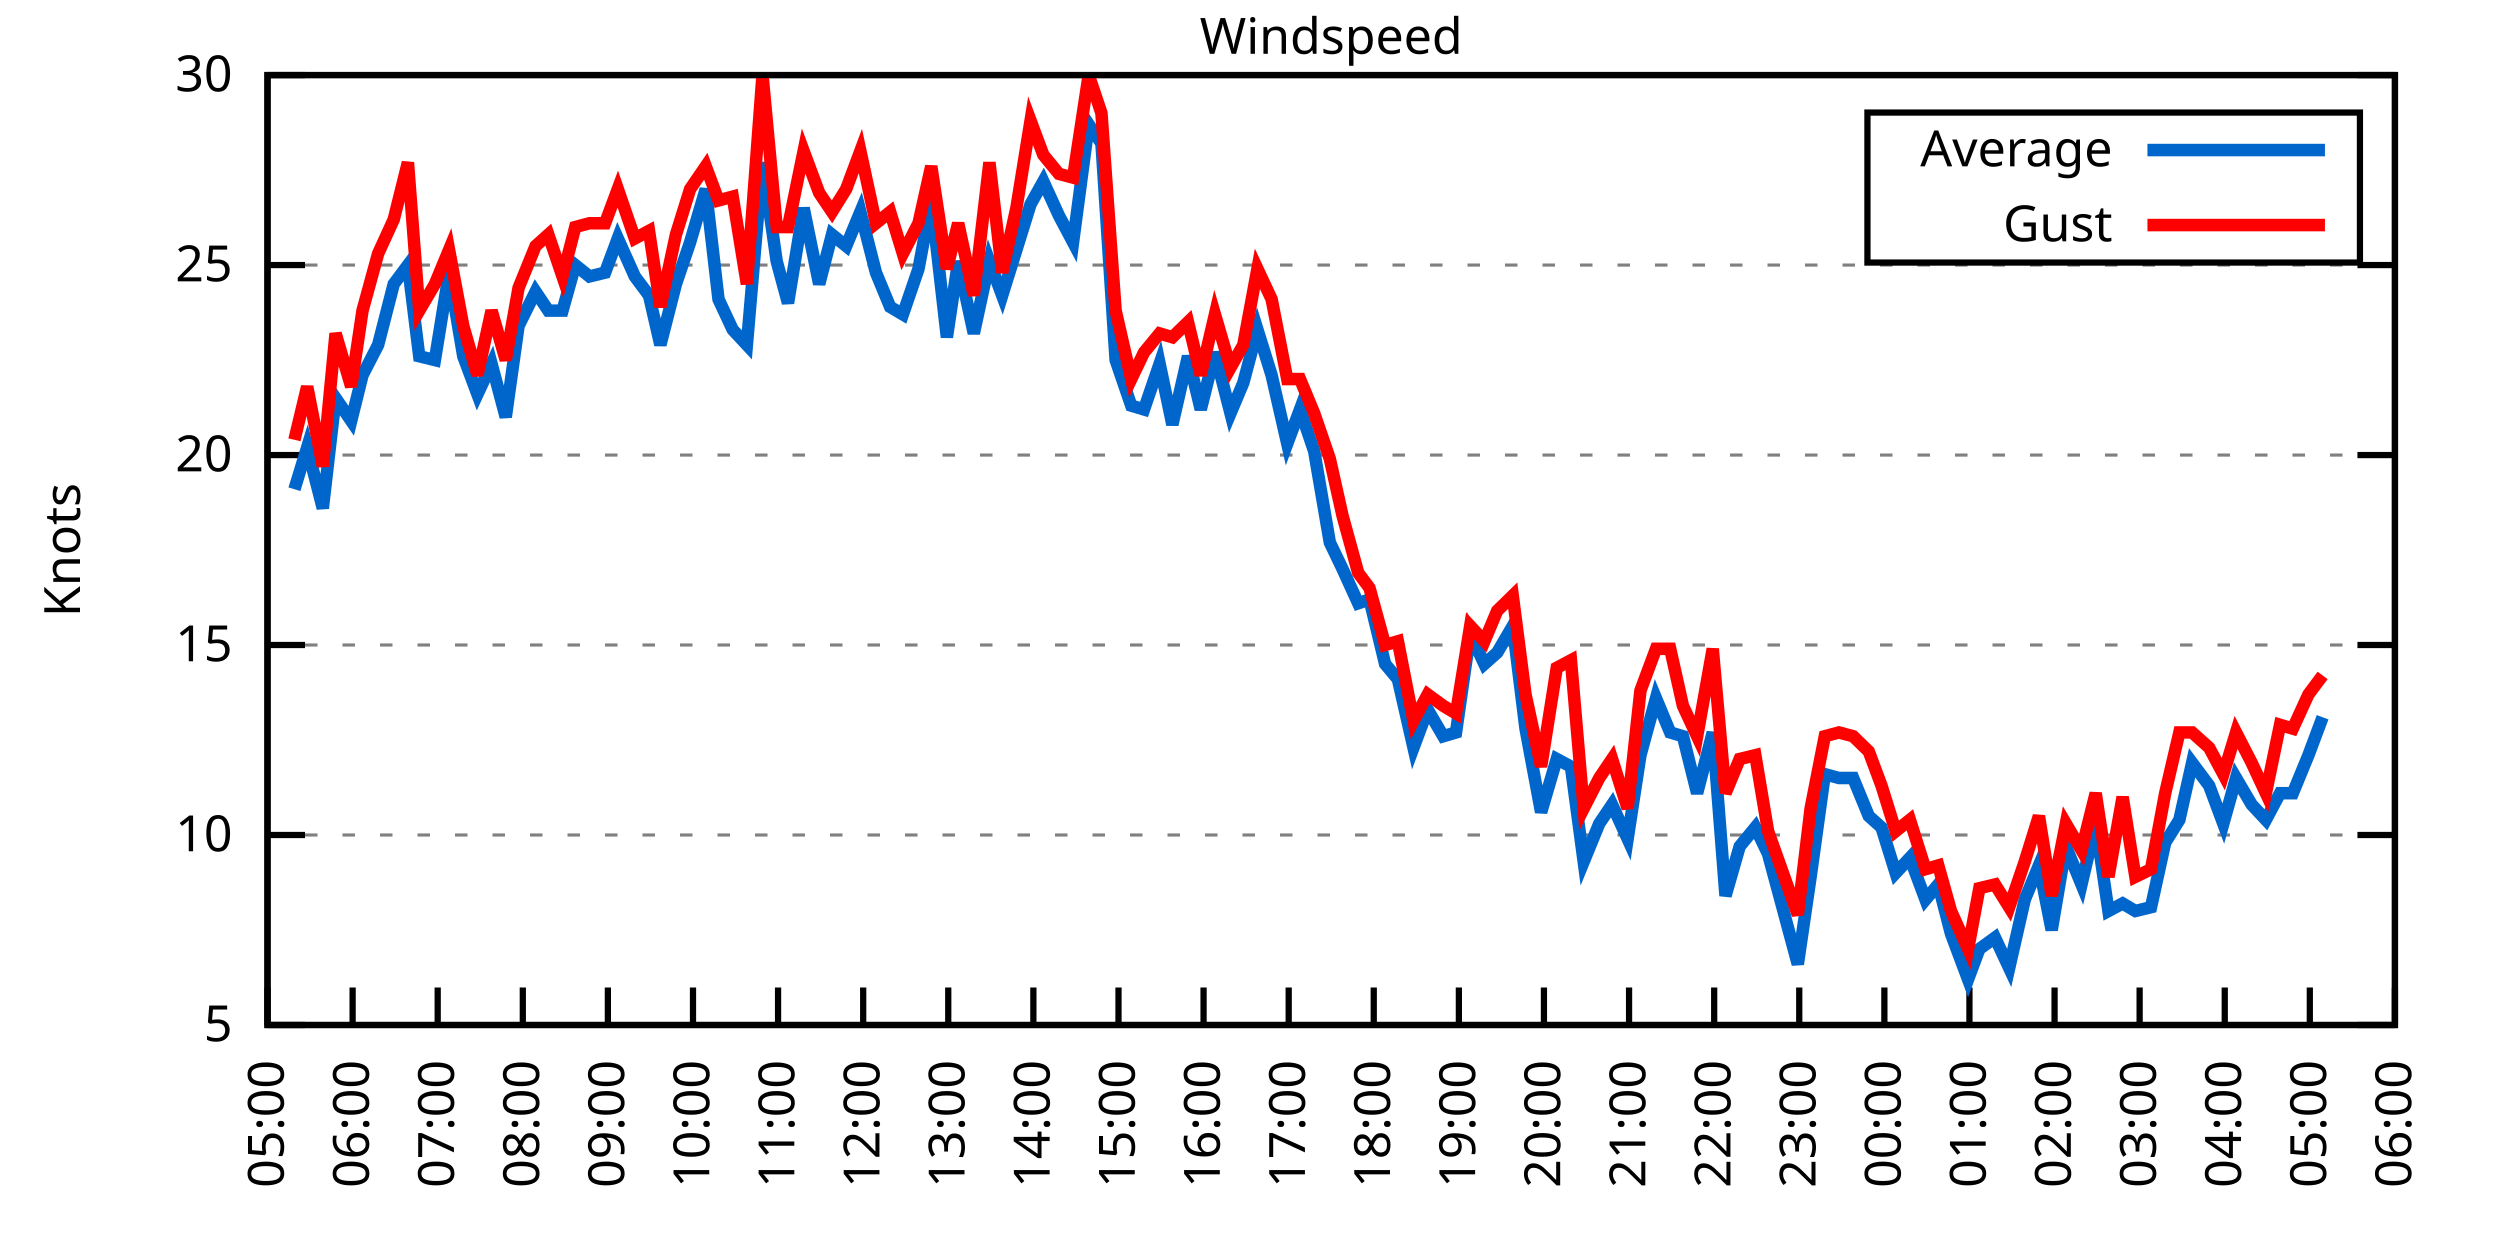
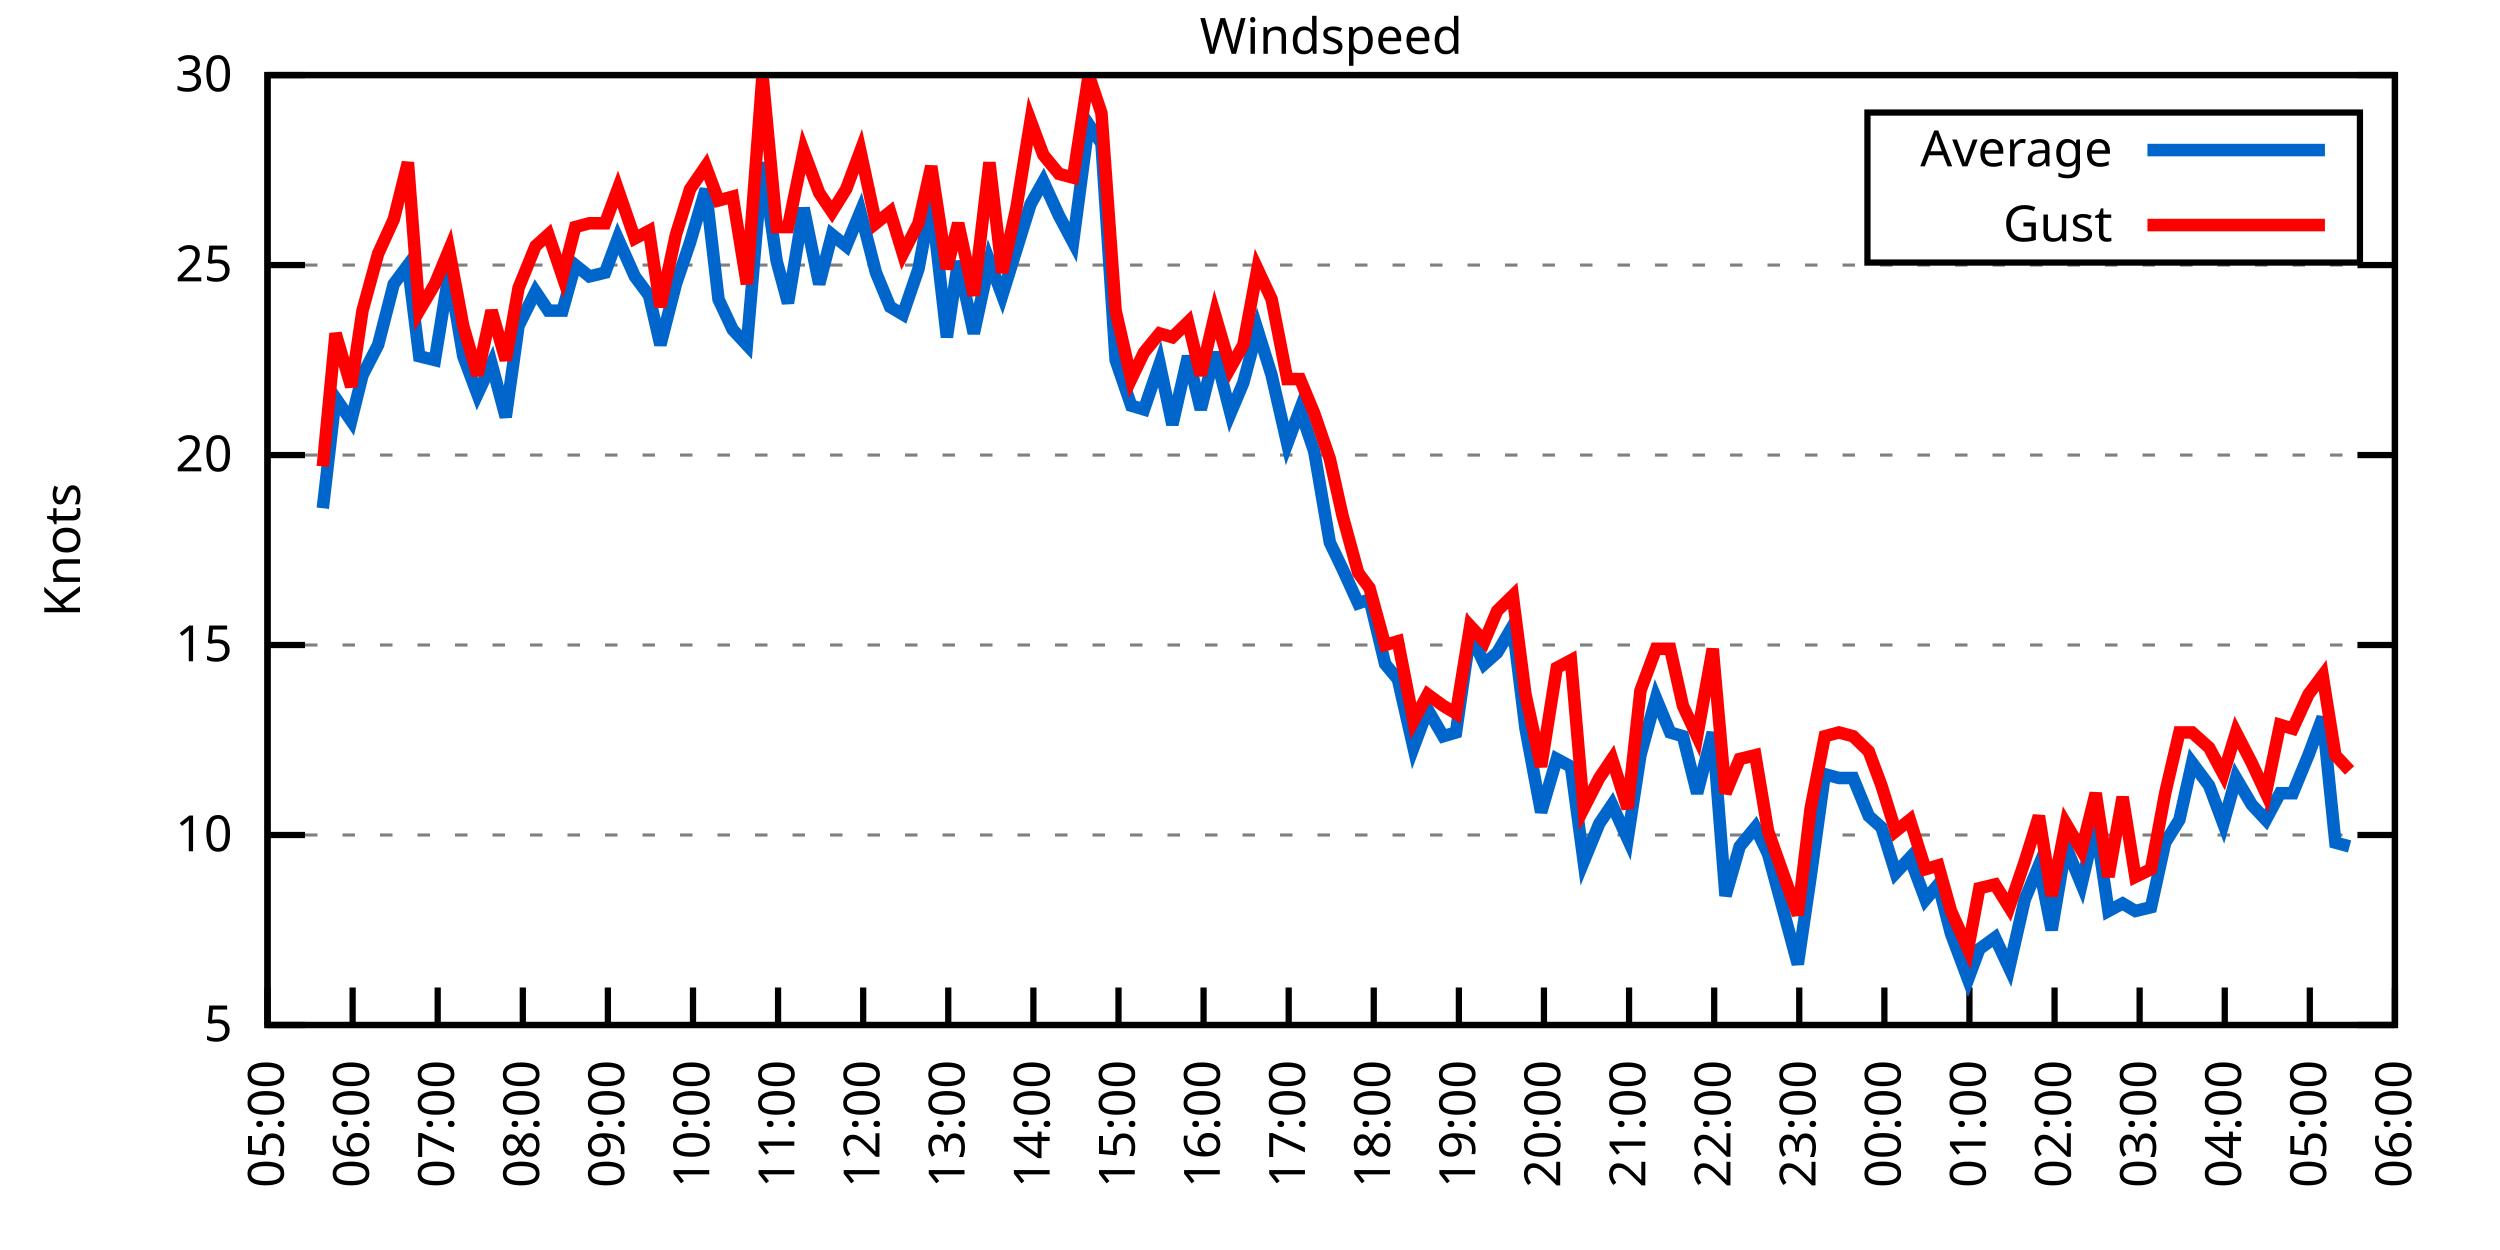
<svg xmlns="http://www.w3.org/2000/svg" xmlns:xlink="http://www.w3.org/1999/xlink" width="400" height="200" viewBox="0 0 400 200">
  <g id="gnuplot_canvas">
    <rect x="0" y="0" width="400" height="200" fill="none" />
    <defs>
      <circle id="gpDot" r="0.5" stroke-width="0.5" stroke="currentColor" />
      <path id="gpPt0" stroke-width="0.333" stroke="currentColor" d="M-1,0 h2 M0,-1 v2" />
      <path id="gpPt1" stroke-width="0.333" stroke="currentColor" d="M-1,-1 L1,1 M1,-1 L-1,1" />
      <path id="gpPt2" stroke-width="0.333" stroke="currentColor" d="M-1,0 L1,0 M0,-1 L0,1 M-1,-1 L1,1 M-1,1 L1,-1" />
      <rect id="gpPt3" stroke-width="0.333" stroke="currentColor" x="-1" y="-1" width="2" height="2" />
      <rect id="gpPt4" stroke-width="0.333" stroke="currentColor" fill="currentColor" x="-1" y="-1" width="2" height="2" />
      <circle id="gpPt5" stroke-width="0.333" stroke="currentColor" cx="0" cy="0" r="1" />
      <use xlink:href="#gpPt5" id="gpPt6" fill="currentColor" stroke="none" />
      <path id="gpPt7" stroke-width="0.333" stroke="currentColor" d="M0,-1.33 L-1.33,0.67 L1.33,0.67 z" />
      <use xlink:href="#gpPt7" id="gpPt8" fill="currentColor" stroke="none" />
      <use xlink:href="#gpPt7" id="gpPt9" stroke="currentColor" transform="rotate(180)" />
      <use xlink:href="#gpPt9" id="gpPt10" fill="currentColor" stroke="none" />
      <use xlink:href="#gpPt3" id="gpPt11" stroke="currentColor" transform="rotate(45)" />
      <use xlink:href="#gpPt11" id="gpPt12" fill="currentColor" stroke="none" />
      <path id="gpPt13" stroke-width="0.333" stroke="currentColor" d="M0,1.330 L1.265,0.411 L0.782,-1.067 L-0.782,-1.076 L-1.265,0.411 z" />
      <use xlink:href="#gpPt13" id="gpPt14" fill="currentColor" stroke="none" />
      <filter id="textbox" filterUnits="objectBoundingBox" x="0" y="0" height="1" width="1">
        <feFlood flood-color="white" flood-opacity="1" result="bgnd" />
        <feComposite in="SourceGraphic" in2="bgnd" operator="atop" />
      </filter>
      <filter id="greybox" filterUnits="objectBoundingBox" x="0" y="0" height="1" width="1">
        <feFlood flood-color="lightgrey" flood-opacity="1" result="grey" />
        <feComposite in="SourceGraphic" in2="grey" operator="atop" />
      </filter>
    </defs>
    <g fill="none" color="white" stroke="currentColor" stroke-width="1.00" stroke-linecap="butt" stroke-linejoin="miter">
</g>
    <g fill="none" color="black" stroke="currentColor" stroke-width="1.00" stroke-linecap="butt" stroke-linejoin="miter">
      <g stroke="none" shape-rendering="crispEdges">
        <polygon fill="rgb(255, 255, 255)" points="42.80,164.00 383.18,164.00 383.18,12.02 42.80,12.02 " />
      </g>
    </g>
    <g fill="none" color="black" stroke="currentColor" stroke-width="1.00" stroke-linecap="butt" stroke-linejoin="miter">
</g>
    <g fill="none" color="black" stroke="black" stroke-width="0.50" stroke-linecap="butt" stroke-linejoin="miter">
</g>
    <g fill="none" color="gray" stroke="currentColor" stroke-width="0.50" stroke-linecap="butt" stroke-linejoin="miter">
      <path stroke="gray" stroke-dasharray="2,4" class="gridline" d="M42.80,164.00 L383.19,164.00  " />
    </g>
    <g fill="none" color="gray" stroke="gray" stroke-width="1.00" stroke-linecap="butt" stroke-linejoin="miter">
</g>
    <g fill="none" color="black" stroke="currentColor" stroke-width="1.00" stroke-linecap="butt" stroke-linejoin="miter">
      <path stroke="black" d="M42.80,164.00 L48.80,164.00 M383.19,164.00 L377.19,164.00  " />
      <g transform="translate(37.20,166.60)" stroke="none" fill="black" font-family="Sans" font-size="8.00" text-anchor="end">
        <text>
          <tspan font-family="Sans"> 5</tspan>
        </text>
      </g>
    </g>
    <g fill="none" color="black" stroke="currentColor" stroke-width="1.00" stroke-linecap="butt" stroke-linejoin="miter">
</g>
    <g fill="none" color="black" stroke="black" stroke-width="0.50" stroke-linecap="butt" stroke-linejoin="miter">
</g>
    <g fill="none" color="gray" stroke="currentColor" stroke-width="0.50" stroke-linecap="butt" stroke-linejoin="miter">
      <path stroke="gray" stroke-dasharray="2,4" class="gridline" d="M42.80,133.60 L383.19,133.60  " />
    </g>
    <g fill="none" color="gray" stroke="gray" stroke-width="1.00" stroke-linecap="butt" stroke-linejoin="miter">
</g>
    <g fill="none" color="black" stroke="currentColor" stroke-width="1.00" stroke-linecap="butt" stroke-linejoin="miter">
      <path stroke="black" d="M42.80,133.60 L48.80,133.60 M383.19,133.60 L377.19,133.60  " />
      <g transform="translate(37.20,136.20)" stroke="none" fill="black" font-family="Sans" font-size="8.00" text-anchor="end">
        <text>
          <tspan font-family="Sans"> 10</tspan>
        </text>
      </g>
    </g>
    <g fill="none" color="black" stroke="currentColor" stroke-width="1.00" stroke-linecap="butt" stroke-linejoin="miter">
</g>
    <g fill="none" color="black" stroke="black" stroke-width="0.50" stroke-linecap="butt" stroke-linejoin="miter">
</g>
    <g fill="none" color="gray" stroke="currentColor" stroke-width="0.50" stroke-linecap="butt" stroke-linejoin="miter">
      <path stroke="gray" stroke-dasharray="2,4" class="gridline" d="M42.80,103.20 L383.19,103.20  " />
    </g>
    <g fill="none" color="gray" stroke="gray" stroke-width="1.00" stroke-linecap="butt" stroke-linejoin="miter">
</g>
    <g fill="none" color="black" stroke="currentColor" stroke-width="1.00" stroke-linecap="butt" stroke-linejoin="miter">
      <path stroke="black" d="M42.80,103.20 L48.80,103.20 M383.19,103.20 L377.19,103.20  " />
      <g transform="translate(37.20,105.80)" stroke="none" fill="black" font-family="Sans" font-size="8.00" text-anchor="end">
        <text>
          <tspan font-family="Sans"> 15</tspan>
        </text>
      </g>
    </g>
    <g fill="none" color="black" stroke="currentColor" stroke-width="1.00" stroke-linecap="butt" stroke-linejoin="miter">
</g>
    <g fill="none" color="black" stroke="black" stroke-width="0.50" stroke-linecap="butt" stroke-linejoin="miter">
</g>
    <g fill="none" color="gray" stroke="currentColor" stroke-width="0.50" stroke-linecap="butt" stroke-linejoin="miter">
      <path stroke="gray" stroke-dasharray="2,4" class="gridline" d="M42.80,72.81 L383.19,72.81  " />
    </g>
    <g fill="none" color="gray" stroke="gray" stroke-width="1.00" stroke-linecap="butt" stroke-linejoin="miter">
</g>
    <g fill="none" color="black" stroke="currentColor" stroke-width="1.00" stroke-linecap="butt" stroke-linejoin="miter">
      <path stroke="black" d="M42.80,72.81 L48.80,72.81 M383.19,72.81 L377.19,72.81  " />
      <g transform="translate(37.20,75.41)" stroke="none" fill="black" font-family="Sans" font-size="8.00" text-anchor="end">
        <text>
          <tspan font-family="Sans"> 20</tspan>
        </text>
      </g>
    </g>
    <g fill="none" color="black" stroke="currentColor" stroke-width="1.00" stroke-linecap="butt" stroke-linejoin="miter">
</g>
    <g fill="none" color="black" stroke="black" stroke-width="0.50" stroke-linecap="butt" stroke-linejoin="miter">
</g>
    <g fill="none" color="gray" stroke="currentColor" stroke-width="0.50" stroke-linecap="butt" stroke-linejoin="miter">
      <path stroke="gray" stroke-dasharray="2,4" class="gridline" d="M42.80,42.41 L383.19,42.41  " />
    </g>
    <g fill="none" color="gray" stroke="gray" stroke-width="1.00" stroke-linecap="butt" stroke-linejoin="miter">
</g>
    <g fill="none" color="black" stroke="currentColor" stroke-width="1.00" stroke-linecap="butt" stroke-linejoin="miter">
      <path stroke="black" d="M42.80,42.41 L48.80,42.41 M383.19,42.41 L377.19,42.41  " />
      <g transform="translate(37.20,45.01)" stroke="none" fill="black" font-family="Sans" font-size="8.00" text-anchor="end">
        <text>
          <tspan font-family="Sans"> 25</tspan>
        </text>
      </g>
    </g>
    <g fill="none" color="black" stroke="currentColor" stroke-width="1.00" stroke-linecap="butt" stroke-linejoin="miter">
</g>
    <g fill="none" color="black" stroke="black" stroke-width="0.50" stroke-linecap="butt" stroke-linejoin="miter">
</g>
    <g fill="none" color="gray" stroke="currentColor" stroke-width="0.50" stroke-linecap="butt" stroke-linejoin="miter">
      <path stroke="gray" stroke-dasharray="2,4" class="gridline" d="M42.80,12.01 L383.19,12.01  " />
    </g>
    <g fill="none" color="gray" stroke="gray" stroke-width="1.00" stroke-linecap="butt" stroke-linejoin="miter">
</g>
    <g fill="none" color="black" stroke="currentColor" stroke-width="1.00" stroke-linecap="butt" stroke-linejoin="miter">
      <path stroke="black" d="M42.80,12.01 L48.80,12.01 M383.19,12.01 L377.19,12.01  " />
      <g transform="translate(37.20,14.61)" stroke="none" fill="black" font-family="Sans" font-size="8.00" text-anchor="end">
        <text>
          <tspan font-family="Sans"> 30</tspan>
        </text>
      </g>
    </g>
    <g fill="none" color="black" stroke="currentColor" stroke-width="1.00" stroke-linecap="butt" stroke-linejoin="miter">
      <path stroke="black" d="M42.80,164.00 L42.80,158.00  " />
      <g transform="translate(45.40,169.60) rotate(270.00)" stroke="none" fill="black" font-family="Sans" font-size="8.00" text-anchor="end">
        <text>
          <tspan font-family="Sans">05:00</tspan>
        </text>
      </g>
    </g>
    <g fill="none" color="black" stroke="currentColor" stroke-width="1.00" stroke-linecap="butt" stroke-linejoin="miter">
      <path stroke="black" d="M56.42,164.00 L56.42,158.00  " />
      <g transform="translate(59.02,169.60) rotate(270.00)" stroke="none" fill="black" font-family="Sans" font-size="8.00" text-anchor="end">
        <text>
          <tspan font-family="Sans">06:00</tspan>
        </text>
      </g>
    </g>
    <g fill="none" color="black" stroke="currentColor" stroke-width="1.00" stroke-linecap="butt" stroke-linejoin="miter">
      <path stroke="black" d="M70.03,164.00 L70.03,158.00  " />
      <g transform="translate(72.63,169.60) rotate(270.00)" stroke="none" fill="black" font-family="Sans" font-size="8.00" text-anchor="end">
        <text>
          <tspan font-family="Sans">07:00</tspan>
        </text>
      </g>
    </g>
    <g fill="none" color="black" stroke="currentColor" stroke-width="1.00" stroke-linecap="butt" stroke-linejoin="miter">
      <path stroke="black" d="M83.65,164.00 L83.65,158.00  " />
      <g transform="translate(86.25,169.60) rotate(270.00)" stroke="none" fill="black" font-family="Sans" font-size="8.00" text-anchor="end">
        <text>
          <tspan font-family="Sans">08:00</tspan>
        </text>
      </g>
    </g>
    <g fill="none" color="black" stroke="currentColor" stroke-width="1.00" stroke-linecap="butt" stroke-linejoin="miter">
      <path stroke="black" d="M97.26,164.00 L97.26,158.00  " />
      <g transform="translate(99.86,169.60) rotate(270.00)" stroke="none" fill="black" font-family="Sans" font-size="8.00" text-anchor="end">
        <text>
          <tspan font-family="Sans">09:00</tspan>
        </text>
      </g>
    </g>
    <g fill="none" color="black" stroke="currentColor" stroke-width="1.00" stroke-linecap="butt" stroke-linejoin="miter">
      <path stroke="black" d="M110.88,164.00 L110.88,158.00  " />
      <g transform="translate(113.48,169.60) rotate(270.00)" stroke="none" fill="black" font-family="Sans" font-size="8.00" text-anchor="end">
        <text>
          <tspan font-family="Sans">10:00</tspan>
        </text>
      </g>
    </g>
    <g fill="none" color="black" stroke="currentColor" stroke-width="1.00" stroke-linecap="butt" stroke-linejoin="miter">
      <path stroke="black" d="M124.49,164.00 L124.49,158.00  " />
      <g transform="translate(127.09,169.60) rotate(270.00)" stroke="none" fill="black" font-family="Sans" font-size="8.00" text-anchor="end">
        <text>
          <tspan font-family="Sans">11:00</tspan>
        </text>
      </g>
    </g>
    <g fill="none" color="black" stroke="currentColor" stroke-width="1.00" stroke-linecap="butt" stroke-linejoin="miter">
      <path stroke="black" d="M138.11,164.00 L138.11,158.00  " />
      <g transform="translate(140.71,169.60) rotate(270.00)" stroke="none" fill="black" font-family="Sans" font-size="8.00" text-anchor="end">
        <text>
          <tspan font-family="Sans">12:00</tspan>
        </text>
      </g>
    </g>
    <g fill="none" color="black" stroke="currentColor" stroke-width="1.00" stroke-linecap="butt" stroke-linejoin="miter">
      <path stroke="black" d="M151.72,164.00 L151.72,158.00  " />
      <g transform="translate(154.32,169.60) rotate(270.00)" stroke="none" fill="black" font-family="Sans" font-size="8.00" text-anchor="end">
        <text>
          <tspan font-family="Sans">13:00</tspan>
        </text>
      </g>
    </g>
    <g fill="none" color="black" stroke="currentColor" stroke-width="1.00" stroke-linecap="butt" stroke-linejoin="miter">
      <path stroke="black" d="M165.34,164.00 L165.34,158.00  " />
      <g transform="translate(167.94,169.60) rotate(270.00)" stroke="none" fill="black" font-family="Sans" font-size="8.00" text-anchor="end">
        <text>
          <tspan font-family="Sans">14:00</tspan>
        </text>
      </g>
    </g>
    <g fill="none" color="black" stroke="currentColor" stroke-width="1.00" stroke-linecap="butt" stroke-linejoin="miter">
      <path stroke="black" d="M178.96,164.00 L178.96,158.00  " />
      <g transform="translate(181.56,169.60) rotate(270.00)" stroke="none" fill="black" font-family="Sans" font-size="8.00" text-anchor="end">
        <text>
          <tspan font-family="Sans">15:00</tspan>
        </text>
      </g>
    </g>
    <g fill="none" color="black" stroke="currentColor" stroke-width="1.00" stroke-linecap="butt" stroke-linejoin="miter">
      <path stroke="black" d="M192.57,164.00 L192.57,158.00  " />
      <g transform="translate(195.17,169.60) rotate(270.00)" stroke="none" fill="black" font-family="Sans" font-size="8.00" text-anchor="end">
        <text>
          <tspan font-family="Sans">16:00</tspan>
        </text>
      </g>
    </g>
    <g fill="none" color="black" stroke="currentColor" stroke-width="1.00" stroke-linecap="butt" stroke-linejoin="miter">
      <path stroke="black" d="M206.19,164.00 L206.19,158.00  " />
      <g transform="translate(208.79,169.60) rotate(270.00)" stroke="none" fill="black" font-family="Sans" font-size="8.00" text-anchor="end">
        <text>
          <tspan font-family="Sans">17:00</tspan>
        </text>
      </g>
    </g>
    <g fill="none" color="black" stroke="currentColor" stroke-width="1.00" stroke-linecap="butt" stroke-linejoin="miter">
      <path stroke="black" d="M219.80,164.00 L219.80,158.00  " />
      <g transform="translate(222.40,169.60) rotate(270.00)" stroke="none" fill="black" font-family="Sans" font-size="8.00" text-anchor="end">
        <text>
          <tspan font-family="Sans">18:00</tspan>
        </text>
      </g>
    </g>
    <g fill="none" color="black" stroke="currentColor" stroke-width="1.00" stroke-linecap="butt" stroke-linejoin="miter">
      <path stroke="black" d="M233.42,164.00 L233.42,158.00  " />
      <g transform="translate(236.02,169.60) rotate(270.00)" stroke="none" fill="black" font-family="Sans" font-size="8.00" text-anchor="end">
        <text>
          <tspan font-family="Sans">19:00</tspan>
        </text>
      </g>
    </g>
    <g fill="none" color="black" stroke="currentColor" stroke-width="1.00" stroke-linecap="butt" stroke-linejoin="miter">
      <path stroke="black" d="M247.03,164.00 L247.03,158.00  " />
      <g transform="translate(249.63,169.60) rotate(270.00)" stroke="none" fill="black" font-family="Sans" font-size="8.00" text-anchor="end">
        <text>
          <tspan font-family="Sans">20:00</tspan>
        </text>
      </g>
    </g>
    <g fill="none" color="black" stroke="currentColor" stroke-width="1.00" stroke-linecap="butt" stroke-linejoin="miter">
      <path stroke="black" d="M260.65,164.00 L260.65,158.00  " />
      <g transform="translate(263.25,169.60) rotate(270.00)" stroke="none" fill="black" font-family="Sans" font-size="8.00" text-anchor="end">
        <text>
          <tspan font-family="Sans">21:00</tspan>
        </text>
      </g>
    </g>
    <g fill="none" color="black" stroke="currentColor" stroke-width="1.00" stroke-linecap="butt" stroke-linejoin="miter">
      <path stroke="black" d="M274.27,164.00 L274.27,158.00  " />
      <g transform="translate(276.87,169.60) rotate(270.00)" stroke="none" fill="black" font-family="Sans" font-size="8.00" text-anchor="end">
        <text>
          <tspan font-family="Sans">22:00</tspan>
        </text>
      </g>
    </g>
    <g fill="none" color="black" stroke="currentColor" stroke-width="1.00" stroke-linecap="butt" stroke-linejoin="miter">
      <path stroke="black" d="M287.88,164.00 L287.88,158.00  " />
      <g transform="translate(290.48,169.60) rotate(270.00)" stroke="none" fill="black" font-family="Sans" font-size="8.00" text-anchor="end">
        <text>
          <tspan font-family="Sans">23:00</tspan>
        </text>
      </g>
    </g>
    <g fill="none" color="black" stroke="currentColor" stroke-width="1.00" stroke-linecap="butt" stroke-linejoin="miter">
      <path stroke="black" d="M301.50,164.00 L301.50,158.00  " />
      <g transform="translate(304.10,169.60) rotate(270.00)" stroke="none" fill="black" font-family="Sans" font-size="8.00" text-anchor="end">
        <text>
          <tspan font-family="Sans">00:00</tspan>
        </text>
      </g>
    </g>
    <g fill="none" color="black" stroke="currentColor" stroke-width="1.00" stroke-linecap="butt" stroke-linejoin="miter">
      <path stroke="black" d="M315.11,164.00 L315.11,158.00  " />
      <g transform="translate(317.71,169.60) rotate(270.00)" stroke="none" fill="black" font-family="Sans" font-size="8.00" text-anchor="end">
        <text>
          <tspan font-family="Sans">01:00</tspan>
        </text>
      </g>
    </g>
    <g fill="none" color="black" stroke="currentColor" stroke-width="1.00" stroke-linecap="butt" stroke-linejoin="miter">
      <path stroke="black" d="M328.73,164.00 L328.73,158.00  " />
      <g transform="translate(331.33,169.60) rotate(270.00)" stroke="none" fill="black" font-family="Sans" font-size="8.00" text-anchor="end">
        <text>
          <tspan font-family="Sans">02:00</tspan>
        </text>
      </g>
    </g>
    <g fill="none" color="black" stroke="currentColor" stroke-width="1.00" stroke-linecap="butt" stroke-linejoin="miter">
      <path stroke="black" d="M342.34,164.00 L342.34,158.00  " />
      <g transform="translate(344.94,169.60) rotate(270.00)" stroke="none" fill="black" font-family="Sans" font-size="8.00" text-anchor="end">
        <text>
          <tspan font-family="Sans">03:00</tspan>
        </text>
      </g>
    </g>
    <g fill="none" color="black" stroke="currentColor" stroke-width="1.00" stroke-linecap="butt" stroke-linejoin="miter">
      <path stroke="black" d="M355.96,164.00 L355.96,158.00  " />
      <g transform="translate(358.56,169.60) rotate(270.00)" stroke="none" fill="black" font-family="Sans" font-size="8.00" text-anchor="end">
        <text>
          <tspan font-family="Sans">04:00</tspan>
        </text>
      </g>
    </g>
    <g fill="none" color="black" stroke="currentColor" stroke-width="1.00" stroke-linecap="butt" stroke-linejoin="miter">
      <path stroke="black" d="M369.57,164.00 L369.57,158.00  " />
      <g transform="translate(372.17,169.60) rotate(270.00)" stroke="none" fill="black" font-family="Sans" font-size="8.00" text-anchor="end">
        <text>
          <tspan font-family="Sans">05:00</tspan>
        </text>
      </g>
    </g>
    <g fill="none" color="black" stroke="currentColor" stroke-width="1.00" stroke-linecap="butt" stroke-linejoin="miter">
      <path stroke="black" d="M383.19,164.00 L383.19,158.00  " />
      <g transform="translate(385.79,169.60) rotate(270.00)" stroke="none" fill="black" font-family="Sans" font-size="8.00" text-anchor="end">
        <text>
          <tspan font-family="Sans">06:00</tspan>
        </text>
      </g>
    </g>
    <g fill="none" color="black" stroke="currentColor" stroke-width="1.00" stroke-linecap="butt" stroke-linejoin="miter">
</g>
    <g fill="none" color="black" stroke="currentColor" stroke-width="1.00" stroke-linecap="butt" stroke-linejoin="miter">
      <path stroke="black" d="M42.80,12.01 L42.80,164.00 L383.19,164.00 L383.19,12.01 L42.80,12.01 Z  " />
    </g>
    <g fill="none" color="black" stroke="currentColor" stroke-width="1.00" stroke-linecap="butt" stroke-linejoin="miter">
</g>
    <g fill="none" color="black" stroke="currentColor" stroke-width="1.00" stroke-linecap="butt" stroke-linejoin="miter">
      <path stroke="black" d="M298.79,42.01 L298.79,18.01 L377.59,18.01 L377.59,42.01 L298.79,42.01 Z  " />
    </g>
    <g id="Windspeed_plot_1">
      <g fill="none" color="white" stroke="black" stroke-width="2.00" stroke-linecap="butt" stroke-linejoin="miter">
</g>
      <g fill="none" color="black" stroke="currentColor" stroke-width="2.00" stroke-linecap="butt" stroke-linejoin="miter">
        <g transform="translate(337.99,26.61)" stroke="none" fill="black" font-family="Sans" font-size="8.00" text-anchor="end">
          <text>
            <tspan font-family="Sans">Average</tspan>
          </text>
        </g>
      </g>
      <g fill="none" color="black" stroke="currentColor" stroke-width="2.00" stroke-linecap="butt" stroke-linejoin="miter">
-         <path stroke="rgb(  0, 102, 204)" d="M343.59,24.01 L371.99,24.01 M47.11,78.28 L49.15,71.59 L51.65,81.32 L53.69,63.69 L56.19,67.33 L58.00,60.04   L60.50,55.18 L63.00,45.45 L65.27,42.41 L67.08,57.00 L69.58,57.61 L71.85,43.62 L74.12,57.00 L76.39,63.08   L78.65,58.21 L80.92,66.73 L82.97,52.14 L85.69,46.66 L87.73,49.70 L90.00,49.70 L92.04,42.41 L94.31,44.23   L96.81,43.62 L98.85,38.15 L101.57,44.23 L103.84,47.27 L105.66,55.18 L108.15,45.45 L110.42,38.76 L112.92,30.25   L114.96,47.88 L117.23,52.74 L119.50,55.18 L122.00,25.99 L124.27,41.80 L126.08,48.49 L128.58,33.29 L131.07,45.45   L133.12,37.54 L135.39,39.37 L137.66,33.90 L140.15,43.62 L142.42,49.10 L144.46,50.31 L146.96,43.02 L149.00,32.07   L151.50,53.96 L153.31,41.80 L155.81,53.35 L158.31,41.80 L160.35,47.27 L162.62,39.98 L164.89,32.68 L166.93,29.03   L169.43,34.50 L171.69,38.76 L174.19,19.91 L176.23,22.95 L178.50,57.61 L181.00,64.90 L183.04,65.51 L185.54,58.21   L187.58,67.94 L190.08,57.00 L192.12,65.51 L194.39,56.39 L196.88,66.12 L198.93,61.25 L201.19,52.74 L203.46,60.04   L205.96,70.98 L208.00,65.51 L210.27,72.20 L212.77,86.79 L214.81,91.04 L217.31,96.52 L219.12,95.91 L221.62,106.24   L223.66,108.68 L226.16,119.62 L228.43,113.54 L230.92,117.80 L232.96,117.19 L235.23,101.38 L237.50,106.24 L239.55,104.42   L242.04,100.16 L244.08,116.58 L246.58,129.95 L249.08,121.44 L251.35,122.66 L253.39,137.86 L255.88,131.78 L257.93,128.74   L260.42,134.21 L262.47,120.83 L264.96,111.72 L267.23,117.19 L269.27,117.80 L271.54,126.91 L274.04,117.19 L276.08,143.33   L278.35,135.43 L280.85,132.39 L282.89,136.64 L287.65,154.27 L289.70,140.29 L291.97,123.87 L294.23,124.48 L296.50,124.48   L299.00,130.56 L301.04,132.39 L303.31,139.68 L305.58,137.25 L308.08,143.94 L310.12,141.51 L312.16,149.41 L314.89,156.70   L316.70,151.84 L319.20,150.02 L321.47,154.88 L323.96,143.94 L326.23,138.47 L328.27,148.80 L330.54,135.43 L333.04,141.51   L335.31,131.78 L337.35,145.76 L339.62,144.55 L341.66,145.76 L344.16,145.15 L346.43,134.82 L348.70,131.17 L350.74,122.05   L353.46,125.70 L355.73,131.78 L357.77,124.48 L360.27,128.74 L362.54,131.17 L364.81,126.91 L366.85,126.91 L369.35,120.83   L371.62,114.76  " />
+         <path stroke="rgb(  0, 102, 204)" d="M343.59,24.01 L371.99,24.01 M51.65,81.32 L53.69,63.69 L56.19,67.33 L58.00,60.04 L60.50,55.18 L63.00,45.45   L65.27,42.41 L67.08,57.00 L69.58,57.61 L71.85,43.62 L74.12,57.00 L76.39,63.08 L78.65,58.21 L80.92,66.73   L82.97,52.14 L85.69,46.66 L87.73,49.70 L90.00,49.70 L92.04,42.41 L94.31,44.23 L96.81,43.62 L98.85,38.15   L101.57,44.23 L103.84,47.27 L105.66,55.18 L108.15,45.45 L110.42,38.76 L112.92,30.25 L114.96,47.88 L117.23,52.74   L119.50,55.18 L122.00,25.99 L124.27,41.80 L126.08,48.49 L128.58,33.29 L131.07,45.45 L133.12,37.54 L135.39,39.37   L137.66,33.90 L140.15,43.62 L142.42,49.10 L144.46,50.31 L146.96,43.02 L149.00,32.07 L151.50,53.96 L153.31,41.80   L155.81,53.35 L158.31,41.80 L160.35,47.27 L162.62,39.98 L164.89,32.68 L166.93,29.03 L169.43,34.50 L171.69,38.76   L174.19,19.91 L176.23,22.95 L178.50,57.61 L181.00,64.90 L183.04,65.51 L185.54,58.21 L187.58,67.94 L190.08,57.00   L192.12,65.51 L194.39,56.39 L196.88,66.12 L198.93,61.25 L201.19,52.74 L203.46,60.04 L205.96,70.98 L208.00,65.51   L210.27,72.20 L212.77,86.79 L214.81,91.04 L217.31,96.52 L219.12,95.91 L221.62,106.24 L223.66,108.68 L226.16,119.62   L228.43,113.54 L230.92,117.80 L232.96,117.19 L235.23,101.38 L237.50,106.24 L239.55,104.42 L242.04,100.16 L244.08,116.58   L246.58,129.95 L249.08,121.44 L251.35,122.66 L253.39,137.86 L255.88,131.78 L257.93,128.74 L260.42,134.21 L262.47,120.83   L264.96,111.72 L267.23,117.19 L269.27,117.80 L271.54,126.91 L274.04,117.19 L276.08,143.33 L278.35,135.43 L280.85,132.39   L282.89,136.64 L287.65,154.27 L289.70,140.29 L291.97,123.87 L294.23,124.48 L296.50,124.48 L299.00,130.56 L301.04,132.39   L303.31,139.68 L305.58,137.25 L308.08,143.94 L310.12,141.51 L312.16,149.41 L314.89,156.70 L316.70,151.84 L319.20,150.02   L321.47,154.88 L323.96,143.94 L326.23,138.47 L328.27,148.80 L330.54,135.43 L333.04,141.51 L335.31,131.78 L337.35,145.76   L339.62,144.55 L341.66,145.76 L344.16,145.15 L346.43,134.82 L348.70,131.17 L350.74,122.05 L353.46,125.70 L355.73,131.78   L357.77,124.48 L360.27,128.74 L362.54,131.17 L364.81,126.91 L366.85,126.91 L369.35,120.83 L371.62,114.76 L373.66,134.82   L375.93,135.43  " />
      </g>
    </g>
    <g id="Windspeed_plot_2">
      <g fill="none" color="black" stroke="currentColor" stroke-width="2.00" stroke-linecap="butt" stroke-linejoin="miter">
        <g transform="translate(337.99,38.61)" stroke="none" fill="black" font-family="Sans" font-size="8.00" text-anchor="end">
          <text>
            <tspan font-family="Sans">Gust</tspan>
          </text>
        </g>
      </g>
      <g fill="none" color="black" stroke="currentColor" stroke-width="2.00" stroke-linecap="butt" stroke-linejoin="miter">
-         <path stroke="rgb(255,   0,   0)" d="M343.59,36.01 L371.99,36.01 M47.11,70.37 L49.15,61.86 L51.65,74.63 L53.69,53.35 L56.19,61.86 L58.00,49.70   L60.50,40.58 L63.00,35.11 L65.27,25.99 L67.08,49.70 L69.58,45.45 L71.85,39.98 L74.12,52.14 L76.39,60.04   L78.65,49.70 L80.92,57.61 L82.97,46.06 L85.69,39.37 L87.73,37.54 L90.00,44.23 L92.04,36.33 L94.31,35.72   L96.81,35.72 L98.85,30.25 L101.57,38.15 L103.84,36.94 L105.66,49.10 L108.15,37.54 L110.42,30.25 L112.92,26.60   L114.96,32.07 L117.23,31.46 L119.50,45.45 L122.00,12.01 L124.27,36.33 L126.08,36.33 L128.58,24.17 L131.07,30.86   L133.12,33.90 L135.39,30.25 L137.66,24.17 L140.15,35.72 L142.42,33.90 L144.46,40.58 L146.96,35.72 L149.00,26.60   L151.50,43.02 L153.31,35.72 L155.81,47.27 L158.31,25.99 L160.35,43.62 L162.62,33.29 L164.89,19.31 L166.93,24.78   L169.43,27.82 L171.69,28.42 L174.19,12.01 L176.23,18.09 L178.50,49.70 L181.00,60.65 L183.04,56.39 L185.54,53.35   L187.58,53.96 L190.08,51.53 L192.12,60.04 L194.39,50.31 L196.88,58.82 L198.93,55.18 L201.19,43.02 L203.46,47.88   L205.96,60.65 L208.00,60.65 L210.27,66.12 L212.77,73.41 L214.81,82.53 L217.31,91.65 L219.12,94.08 L221.62,103.20   L223.66,102.60 L226.16,115.36 L228.43,111.11 L230.92,112.93 L232.96,114.15 L235.23,100.16 L237.50,102.60 L239.55,97.73   L242.04,95.30 L244.08,111.11 L246.58,122.66 L249.08,106.85 L251.35,105.64 L253.39,129.35 L255.88,124.48 L257.93,121.44   L260.42,129.35 L262.47,110.50 L264.96,103.81 L267.23,103.81 L269.27,112.93 L271.54,117.80 L274.04,103.81 L276.08,126.91   L278.35,121.44 L280.85,120.83 L282.89,132.99 L287.65,146.37 L289.70,129.35 L291.97,117.80 L294.23,117.19 L296.50,117.80   L299.00,120.23 L301.04,125.70 L303.31,132.99 L305.58,131.17 L308.08,139.07 L310.12,138.47 L312.16,145.76 L314.89,151.84   L316.70,142.11 L319.20,141.51 L321.47,145.15 L323.96,137.86 L326.23,130.56 L328.27,143.33 L330.54,131.78 L333.04,136.03   L335.31,126.91 L337.35,140.29 L339.62,127.52 L341.66,140.29 L344.16,139.07 L346.43,126.91 L348.70,117.19 L350.74,117.19   L353.46,119.62 L355.73,123.87 L357.77,117.19 L360.27,122.05 L362.54,126.91 L364.81,115.97 L366.85,116.58 L369.35,111.11   L371.62,108.07  " />
+         <path stroke="rgb(255,   0,   0)" d="M343.59,36.01 L371.99,36.01 M51.65,74.63 L53.69,53.35 L56.19,61.86 L58.00,49.70 L60.50,40.58 L63.00,35.11   L65.27,25.99 L67.08,49.70 L69.58,45.45 L71.85,39.98 L74.12,52.14 L76.39,60.04 L78.65,49.70 L80.92,57.61   L82.97,46.06 L85.69,39.37 L87.73,37.54 L90.00,44.23 L92.04,36.33 L94.31,35.72 L96.81,35.72 L98.85,30.25   L101.57,38.15 L103.84,36.94 L105.66,49.10 L108.15,37.54 L110.42,30.25 L112.92,26.60 L114.96,32.07 L117.23,31.46   L119.50,45.45 L122.00,12.01 L124.27,36.33 L126.08,36.33 L128.58,24.17 L131.07,30.86 L133.12,33.90 L135.39,30.25   L137.66,24.17 L140.15,35.72 L142.42,33.90 L144.46,40.58 L146.96,35.72 L149.00,26.60 L151.50,43.02 L153.31,35.72   L155.81,47.27 L158.31,25.99 L160.35,43.62 L162.62,33.29 L164.89,19.31 L166.93,24.78 L169.43,27.82 L171.69,28.42   L174.19,12.01 L176.23,18.09 L178.50,49.70 L181.00,60.65 L183.04,56.39 L185.54,53.35 L187.58,53.96 L190.08,51.53   L192.12,60.04 L194.39,50.31 L196.88,58.82 L198.93,55.18 L201.19,43.02 L203.46,47.88 L205.96,60.65 L208.00,60.65   L210.27,66.12 L212.77,73.41 L214.81,82.53 L217.31,91.65 L219.12,94.08 L221.62,103.20 L223.66,102.60 L226.16,115.36   L228.43,111.11 L230.92,112.93 L232.96,114.15 L235.23,100.16 L237.50,102.60 L239.55,97.73 L242.04,95.30 L244.08,111.11   L246.58,122.66 L249.08,106.85 L251.35,105.64 L253.39,129.35 L255.88,124.48 L257.93,121.44 L260.42,129.35 L262.47,110.50   L264.96,103.81 L267.23,103.81 L269.27,112.93 L271.54,117.80 L274.04,103.81 L276.08,126.91 L278.35,121.44 L280.85,120.83   L282.89,132.99 L287.65,146.37 L289.70,129.35 L291.97,117.80 L294.23,117.19 L296.50,117.80 L299.00,120.23 L301.04,125.70   L303.31,132.99 L305.58,131.17 L308.08,139.07 L310.12,138.47 L312.16,145.76 L314.89,151.84 L316.70,142.11 L319.20,141.51   L321.47,145.15 L323.96,137.86 L326.23,130.56 L328.27,143.33 L330.54,131.78 L333.04,136.03 L335.31,126.91 L337.35,140.29   L339.62,127.52 L341.66,140.29 L344.16,139.07 L346.43,126.91 L348.70,117.19 L350.74,117.19 L353.46,119.62 L355.73,123.87   L357.77,117.19 L360.27,122.05 L362.54,126.91 L364.81,115.97 L366.85,116.58 L369.35,111.11 L371.62,108.07 L373.66,120.83   L375.93,123.27  " />
      </g>
    </g>
    <g fill="none" color="black" stroke="currentColor" stroke-width="2.00" stroke-linecap="butt" stroke-linejoin="miter">
</g>
    <g fill="none" color="black" stroke="black" stroke-width="1.00" stroke-linecap="butt" stroke-linejoin="miter">
</g>
    <g fill="none" color="black" stroke="currentColor" stroke-width="1.00" stroke-linecap="butt" stroke-linejoin="miter">
      <path stroke="black" d="M42.80,12.01 L42.80,164.00 L383.19,164.00 L383.19,12.01 L42.80,12.01 Z  " />
      <g transform="translate(12.80,88.01) rotate(270.00)" stroke="none" fill="black" font-family="Sans" font-size="8.00" text-anchor="middle">
        <text>
          <tspan font-family="Sans">Knots</tspan>
        </text>
      </g>
    </g>
    <g fill="none" color="black" stroke="currentColor" stroke-width="1.00" stroke-linecap="butt" stroke-linejoin="miter">
</g>
    <g fill="none" color="black" stroke="currentColor" stroke-width="1.00" stroke-linecap="butt" stroke-linejoin="miter">
      <g transform="translate(212.99,8.61)" stroke="none" fill="black" font-family="Sans" font-size="8.00" text-anchor="middle">
        <text>
          <tspan font-family="Sans">Windspeed</tspan>
        </text>
      </g>
    </g>
    <g fill="none" color="black" stroke="currentColor" stroke-width="1.00" stroke-linecap="butt" stroke-linejoin="miter">
</g>
  </g>
</svg>
